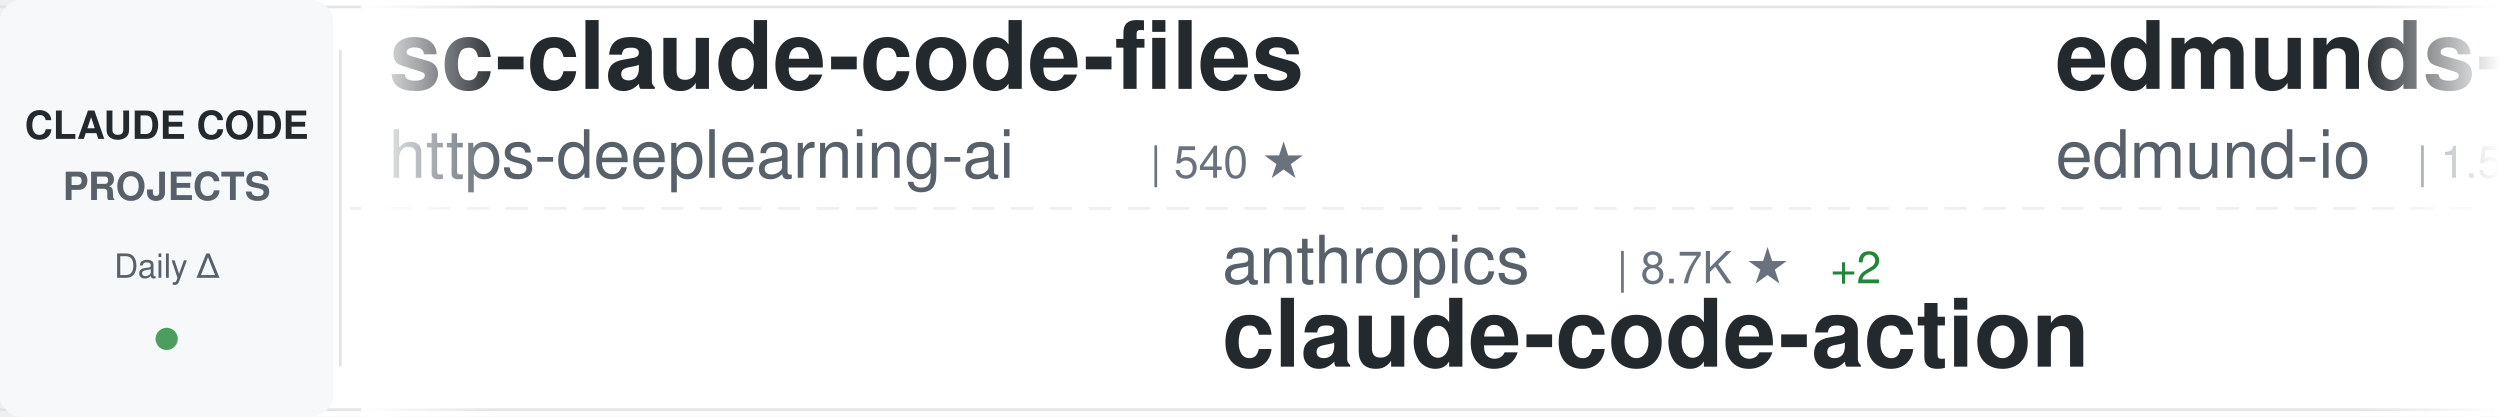
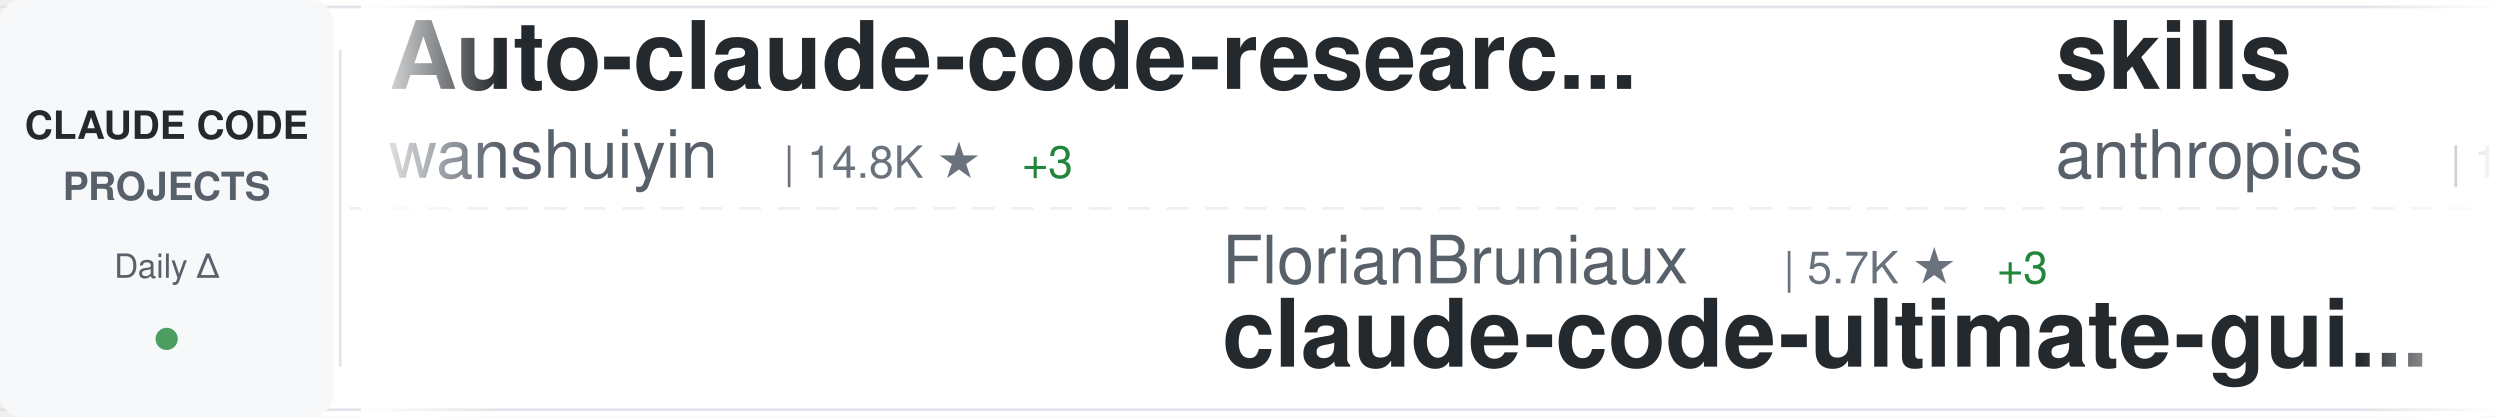
<svg xmlns="http://www.w3.org/2000/svg" width="900" height="150">
  <defs>
    <linearGradient id="awesomeLeftFade" x1="0%" y1="0%" x2="100%" y2="0%">
      <stop offset="0%" style="stop-color:#ffffff;stop-opacity:1" />
      <stop offset="100%" style="stop-color:#ffffff;stop-opacity:0" />
    </linearGradient>
    <linearGradient id="awesomeRightFade" x1="0%" y1="0%" x2="100%" y2="0%">
      <stop offset="0%" style="stop-color:#ffffff;stop-opacity:0" />
      <stop offset="100%" style="stop-color:#ffffff;stop-opacity:1" />
    </linearGradient>
  </defs>
  <rect width="900" height="150" fill="#ffffff" rx="8" />
  <rect x="0" y="2" width="900" height="1" fill="#e1e4e8" />
  <rect x="0" y="147" width="900" height="1" fill="#e1e4e8" />
  <line x1="0" y1="75" x2="900" y2="75" stroke="#e1e4e8" stroke-width="1" stroke-dasharray="8 6" opacity="0.6" />
  <rect x="0" y="0" width="120" height="150" fill="#f6f8fa" rx="8" />
  <text x="60" y="50" font-family="-apple-system, BlinkMacSystemFont, 'Segoe UI', Helvetica, Arial, sans-serif" font-size="14" font-weight="600" fill="#24292e" text-anchor="middle">CLAUDE CODE</text>
  <text x="60" y="72" font-family="-apple-system, BlinkMacSystemFont, 'Segoe UI', Helvetica, Arial, sans-serif" font-size="14" font-weight="600" fill="#586069" text-anchor="middle">PROJECTS</text>
  <text x="60" y="100" font-family="-apple-system, BlinkMacSystemFont, 'Segoe UI', Helvetica, Arial, sans-serif" font-size="12" font-weight="500" fill="#586069" text-anchor="middle">Daily Δ</text>
  <circle cx="60" cy="122" r="4" fill="#22863a" opacity="0.8" />
  <rect x="122" y="18" width="1" height="114" fill="#e1e4e8" />
  <clipPath id="awesomeTickerClip">
    <rect x="130" y="0" width="770" height="150" />
  </clipPath>
  <g clip-path="url(#awesomeTickerClip)">
    <g id="awesomeTickerItems">
      <animateTransform attributeName="transform" attributeType="XML" type="translate" from="0 0" to="-3000 0" dur="54s" repeatCount="indefinite" />
      <g transform="translate(0, 0)">
-         <text x="140" y="32" font-family="-apple-system, BlinkMacSystemFont, 'Segoe UI', Helvetica, Arial, sans-serif" font-size="34" font-weight="600" fill="#24292e">sc-claude-code-files</text>
-         <text x="140" y="64" font-family="-apple-system, BlinkMacSystemFont, 'Segoe UI', Helvetica, Arial, sans-serif" font-size="24" font-weight="400" fill="#586069">https-deeplearning-ai</text>
-         <text x="414" y="64" font-family="-apple-system, BlinkMacSystemFont, 'Segoe UI', Helvetica, Arial, sans-serif" font-size="16" font-weight="500" fill="#6a737d">| 540 ★</text>
+         <text x="140" y="32" font-family="-apple-system, BlinkMacSystemFont, 'Segoe UI', Helvetica, Arial, sans-serif" font-size="34" font-weight="600" fill="#24292e">Auto-claude-code-researc...</text>
+         <text x="140" y="64" font-family="-apple-system, BlinkMacSystemFont, 'Segoe UI', Helvetica, Arial, sans-serif" font-size="24" font-weight="400" fill="#586069">wanshuiyin</text>
+         <text x="282" y="64" font-family="-apple-system, BlinkMacSystemFont, 'Segoe UI', Helvetica, Arial, sans-serif" font-size="16" font-weight="500" fill="#6a737d">| 14.8K ★</text>
+         <text x="368" y="64" font-family="-apple-system, BlinkMacSystemFont, 'Segoe UI', Helvetica, Arial, sans-serif" font-size="16" font-weight="500" fill="#22863a"> +3</text>
      </g>
      <g transform="translate(300, 0)">
-         <text x="140" y="102" font-family="-apple-system, BlinkMacSystemFont, 'Segoe UI', Helvetica, Arial, sans-serif" font-size="24" font-weight="400" fill="#586069">anthropics</text>
-         <text x="282" y="102" font-family="-apple-system, BlinkMacSystemFont, 'Segoe UI', Helvetica, Arial, sans-serif" font-size="16" font-weight="500" fill="#6a737d">| 8.7K ★</text>
-         <text x="359" y="102" font-family="-apple-system, BlinkMacSystemFont, 'Segoe UI', Helvetica, Arial, sans-serif" font-size="16" font-weight="500" fill="#22863a"> +2</text>
-         <text x="140" y="132" font-family="-apple-system, BlinkMacSystemFont, 'Segoe UI', Helvetica, Arial, sans-serif" font-size="34" font-weight="600" fill="#24292e">claude-code-action</text>
+         <text x="140" y="102" font-family="-apple-system, BlinkMacSystemFont, 'Segoe UI', Helvetica, Arial, sans-serif" font-size="24" font-weight="400" fill="#586069">FlorianBruniaux</text>
+         <text x="342" y="102" font-family="-apple-system, BlinkMacSystemFont, 'Segoe UI', Helvetica, Arial, sans-serif" font-size="16" font-weight="500" fill="#6a737d">| 5.7K ★</text>
+         <text x="419" y="102" font-family="-apple-system, BlinkMacSystemFont, 'Segoe UI', Helvetica, Arial, sans-serif" font-size="16" font-weight="500" fill="#22863a"> +3</text>
+         <text x="140" y="132" font-family="-apple-system, BlinkMacSystemFont, 'Segoe UI', Helvetica, Arial, sans-serif" font-size="34" font-weight="600" fill="#24292e">claude-code-ultimate-gui...</text>
      </g>
      <g transform="translate(600, 0)">
-         <text x="140" y="32" font-family="-apple-system, BlinkMacSystemFont, 'Segoe UI', Helvetica, Arial, sans-serif" font-size="34" font-weight="600" fill="#24292e">edmunds-claude-code</text>
-         <text x="140" y="64" font-family="-apple-system, BlinkMacSystemFont, 'Segoe UI', Helvetica, Arial, sans-serif" font-size="24" font-weight="400" fill="#586069">edmund-io</text>
-         <text x="270" y="64" font-family="-apple-system, BlinkMacSystemFont, 'Segoe UI', Helvetica, Arial, sans-serif" font-size="16" font-weight="500" fill="#6a737d">| 1.5K ★</text>
+         <text x="140" y="32" font-family="-apple-system, BlinkMacSystemFont, 'Segoe UI', Helvetica, Arial, sans-serif" font-size="34" font-weight="600" fill="#24292e">skills</text>
+         <text x="140" y="64" font-family="-apple-system, BlinkMacSystemFont, 'Segoe UI', Helvetica, Arial, sans-serif" font-size="24" font-weight="400" fill="#586069">anthropics</text>
+         <text x="282" y="64" font-family="-apple-system, BlinkMacSystemFont, 'Segoe UI', Helvetica, Arial, sans-serif" font-size="16" font-weight="500" fill="#6a737d">| 170.0K ★</text>
+         <text x="377" y="64" font-family="-apple-system, BlinkMacSystemFont, 'Segoe UI', Helvetica, Arial, sans-serif" font-size="16" font-weight="500" fill="#22863a"> +83</text>
      </g>
      <g transform="translate(900, 0)">
-         <text x="140" y="102" font-family="-apple-system, BlinkMacSystemFont, 'Segoe UI', Helvetica, Arial, sans-serif" font-size="24" font-weight="400" fill="#586069">liuup</text>
-         <text x="222" y="102" font-family="-apple-system, BlinkMacSystemFont, 'Segoe UI', Helvetica, Arial, sans-serif" font-size="16" font-weight="500" fill="#6a737d">| 3.8K ★</text>
-         <text x="140" y="132" font-family="-apple-system, BlinkMacSystemFont, 'Segoe UI', Helvetica, Arial, sans-serif" font-size="34" font-weight="600" fill="#24292e">claude-code-analysis</text>
+         <text x="140" y="102" font-family="-apple-system, BlinkMacSystemFont, 'Segoe UI', Helvetica, Arial, sans-serif" font-size="24" font-weight="400" fill="#586069">ccplugins</text>
+         <text x="270" y="102" font-family="-apple-system, BlinkMacSystemFont, 'Segoe UI', Helvetica, Arial, sans-serif" font-size="16" font-weight="500" fill="#6a737d">| 916 ★</text>
+         <text x="140" y="132" font-family="-apple-system, BlinkMacSystemFont, 'Segoe UI', Helvetica, Arial, sans-serif" font-size="34" font-weight="600" fill="#24292e">awesome-claude-code-plug...</text>
      </g>
      <g transform="translate(1200, 0)">
-         <text x="140" y="32" font-family="-apple-system, BlinkMacSystemFont, 'Segoe UI', Helvetica, Arial, sans-serif" font-size="34" font-weight="600" fill="#24292e">claude-code</text>
-         <text x="140" y="64" font-family="-apple-system, BlinkMacSystemFont, 'Segoe UI', Helvetica, Arial, sans-serif" font-size="24" font-weight="400" fill="#586069">xorespesp</text>
-         <text x="270" y="64" font-family="-apple-system, BlinkMacSystemFont, 'Segoe UI', Helvetica, Arial, sans-serif" font-size="16" font-weight="500" fill="#6a737d">| 231 ★</text>
+         <text x="140" y="32" font-family="-apple-system, BlinkMacSystemFont, 'Segoe UI', Helvetica, Arial, sans-serif" font-size="34" font-weight="600" fill="#24292e">claude-code-video-toolki...</text>
+         <text x="140" y="64" font-family="-apple-system, BlinkMacSystemFont, 'Segoe UI', Helvetica, Arial, sans-serif" font-size="24" font-weight="400" fill="#586069">digitalsamba</text>
+         <text x="306" y="64" font-family="-apple-system, BlinkMacSystemFont, 'Segoe UI', Helvetica, Arial, sans-serif" font-size="16" font-weight="500" fill="#6a737d">| 1.9K ★</text>
+         <text x="383" y="64" font-family="-apple-system, BlinkMacSystemFont, 'Segoe UI', Helvetica, Arial, sans-serif" font-size="16" font-weight="500" fill="#22863a"> +2</text>
      </g>
      <g transform="translate(1500, 0)">
-         <text x="140" y="102" font-family="-apple-system, BlinkMacSystemFont, 'Segoe UI', Helvetica, Arial, sans-serif" font-size="24" font-weight="400" fill="#586069">isboyjc</text>
-         <text x="246" y="102" font-family="-apple-system, BlinkMacSystemFont, 'Segoe UI', Helvetica, Arial, sans-serif" font-size="16" font-weight="500" fill="#6a737d">| 161 ★</text>
-         <text x="140" y="132" font-family="-apple-system, BlinkMacSystemFont, 'Segoe UI', Helvetica, Arial, sans-serif" font-size="34" font-weight="600" fill="#24292e">claude-code</text>
+         <text x="140" y="102" font-family="-apple-system, BlinkMacSystemFont, 'Segoe UI', Helvetica, Arial, sans-serif" font-size="24" font-weight="400" fill="#586069">fazxes</text>
+         <text x="234" y="102" font-family="-apple-system, BlinkMacSystemFont, 'Segoe UI', Helvetica, Arial, sans-serif" font-size="16" font-weight="500" fill="#6a737d">| 231 ★</text>
+         <text x="140" y="132" font-family="-apple-system, BlinkMacSystemFont, 'Segoe UI', Helvetica, Arial, sans-serif" font-size="34" font-weight="600" fill="#24292e">Claude-code</text>
      </g>
      <g transform="translate(1800, 0)">
-         <text x="140" y="32" font-family="-apple-system, BlinkMacSystemFont, 'Segoe UI', Helvetica, Arial, sans-serif" font-size="34" font-weight="600" fill="#24292e">claude-code-source</text>
-         <text x="140" y="64" font-family="-apple-system, BlinkMacSystemFont, 'Segoe UI', Helvetica, Arial, sans-serif" font-size="24" font-weight="400" fill="#586069">JrCx7scC</text>
-         <text x="258" y="64" font-family="-apple-system, BlinkMacSystemFont, 'Segoe UI', Helvetica, Arial, sans-serif" font-size="16" font-weight="500" fill="#6a737d">| 373 ★</text>
+         <text x="140" y="32" font-family="-apple-system, BlinkMacSystemFont, 'Segoe UI', Helvetica, Arial, sans-serif" font-size="34" font-weight="600" fill="#24292e">claude-code</text>
+         <text x="140" y="64" font-family="-apple-system, BlinkMacSystemFont, 'Segoe UI', Helvetica, Arial, sans-serif" font-size="24" font-weight="400" fill="#586069">VineeTagarwaL-code</text>
+         <text x="378" y="64" font-family="-apple-system, BlinkMacSystemFont, 'Segoe UI', Helvetica, Arial, sans-serif" font-size="16" font-weight="500" fill="#6a737d">| 273 ★</text>
      </g>
      <g transform="translate(2100, 0)">
-         <text x="140" y="102" font-family="-apple-system, BlinkMacSystemFont, 'Segoe UI', Helvetica, Arial, sans-serif" font-size="24" font-weight="400" fill="#586069">T-Lab-CUHKSZ</text>
-         <text x="306" y="102" font-family="-apple-system, BlinkMacSystemFont, 'Segoe UI', Helvetica, Arial, sans-serif" font-size="16" font-weight="500" fill="#6a737d">| 328 ★</text>
-         <text x="140" y="132" font-family="-apple-system, BlinkMacSystemFont, 'Segoe UI', Helvetica, Arial, sans-serif" font-size="34" font-weight="600" fill="#24292e">claude-code</text>
+         <text x="140" y="102" font-family="-apple-system, BlinkMacSystemFont, 'Segoe UI', Helvetica, Arial, sans-serif" font-size="24" font-weight="400" fill="#586069">centminmod</text>
+         <text x="282" y="102" font-family="-apple-system, BlinkMacSystemFont, 'Segoe UI', Helvetica, Arial, sans-serif" font-size="16" font-weight="500" fill="#6a737d">| 2.6K ★</text>
+         <text x="140" y="132" font-family="-apple-system, BlinkMacSystemFont, 'Segoe UI', Helvetica, Arial, sans-serif" font-size="34" font-weight="600" fill="#24292e">my-claude-code-setup</text>
      </g>
      <g transform="translate(2400, 0)">
-         <text x="140" y="32" font-family="-apple-system, BlinkMacSystemFont, 'Segoe UI', Helvetica, Arial, sans-serif" font-size="34" font-weight="600" fill="#24292e">claude-code-hub</text>
-         <text x="140" y="64" font-family="-apple-system, BlinkMacSystemFont, 'Segoe UI', Helvetica, Arial, sans-serif" font-size="24" font-weight="400" fill="#586069">ding113</text>
-         <text x="246" y="64" font-family="-apple-system, BlinkMacSystemFont, 'Segoe UI', Helvetica, Arial, sans-serif" font-size="16" font-weight="500" fill="#6a737d">| 3.3K ★</text>
-         <text x="323" y="64" font-family="-apple-system, BlinkMacSystemFont, 'Segoe UI', Helvetica, Arial, sans-serif" font-size="16" font-weight="500" fill="#22863a"> +1</text>
+         <text x="140" y="32" font-family="-apple-system, BlinkMacSystemFont, 'Segoe UI', Helvetica, Arial, sans-serif" font-size="34" font-weight="600" fill="#24292e">claude-code-analysis</text>
+         <text x="140" y="64" font-family="-apple-system, BlinkMacSystemFont, 'Segoe UI', Helvetica, Arial, sans-serif" font-size="24" font-weight="400" fill="#586069">liuup</text>
+         <text x="222" y="64" font-family="-apple-system, BlinkMacSystemFont, 'Segoe UI', Helvetica, Arial, sans-serif" font-size="16" font-weight="500" fill="#6a737d">| 3.8K ★</text>
      </g>
      <g transform="translate(2700, 0)">
-         <text x="140" y="102" font-family="-apple-system, BlinkMacSystemFont, 'Segoe UI', Helvetica, Arial, sans-serif" font-size="24" font-weight="400" fill="#586069">ChrisWiles</text>
-         <text x="282" y="102" font-family="-apple-system, BlinkMacSystemFont, 'Segoe UI', Helvetica, Arial, sans-serif" font-size="16" font-weight="500" fill="#6a737d">| 6.0K ★</text>
-         <text x="359" y="102" font-family="-apple-system, BlinkMacSystemFont, 'Segoe UI', Helvetica, Arial, sans-serif" font-size="16" font-weight="500" fill="#22863a"> +1</text>
-         <text x="140" y="132" font-family="-apple-system, BlinkMacSystemFont, 'Segoe UI', Helvetica, Arial, sans-serif" font-size="34" font-weight="600" fill="#24292e">claude-code-showcase</text>
+         <text x="140" y="102" font-family="-apple-system, BlinkMacSystemFont, 'Segoe UI', Helvetica, Arial, sans-serif" font-size="24" font-weight="400" fill="#586069">fuergaosi233</text>
+         <text x="306" y="102" font-family="-apple-system, BlinkMacSystemFont, 'Segoe UI', Helvetica, Arial, sans-serif" font-size="16" font-weight="500" fill="#6a737d">| 2.8K ★</text>
+         <text x="140" y="132" font-family="-apple-system, BlinkMacSystemFont, 'Segoe UI', Helvetica, Arial, sans-serif" font-size="34" font-weight="600" fill="#24292e">claude-code-proxy</text>
      </g>
      <g transform="translate(3000, 0)">
-         <text x="140" y="32" font-family="-apple-system, BlinkMacSystemFont, 'Segoe UI', Helvetica, Arial, sans-serif" font-size="34" font-weight="600" fill="#24292e">sc-claude-code-files</text>
-         <text x="140" y="64" font-family="-apple-system, BlinkMacSystemFont, 'Segoe UI', Helvetica, Arial, sans-serif" font-size="24" font-weight="400" fill="#586069">https-deeplearning-ai</text>
-         <text x="414" y="64" font-family="-apple-system, BlinkMacSystemFont, 'Segoe UI', Helvetica, Arial, sans-serif" font-size="16" font-weight="500" fill="#6a737d">| 540 ★</text>
+         <text x="140" y="32" font-family="-apple-system, BlinkMacSystemFont, 'Segoe UI', Helvetica, Arial, sans-serif" font-size="34" font-weight="600" fill="#24292e">Auto-claude-code-researc...</text>
+         <text x="140" y="64" font-family="-apple-system, BlinkMacSystemFont, 'Segoe UI', Helvetica, Arial, sans-serif" font-size="24" font-weight="400" fill="#586069">wanshuiyin</text>
+         <text x="282" y="64" font-family="-apple-system, BlinkMacSystemFont, 'Segoe UI', Helvetica, Arial, sans-serif" font-size="16" font-weight="500" fill="#6a737d">| 14.8K ★</text>
+         <text x="368" y="64" font-family="-apple-system, BlinkMacSystemFont, 'Segoe UI', Helvetica, Arial, sans-serif" font-size="16" font-weight="500" fill="#22863a"> +3</text>
      </g>
      <g transform="translate(3300, 0)">
-         <text x="140" y="102" font-family="-apple-system, BlinkMacSystemFont, 'Segoe UI', Helvetica, Arial, sans-serif" font-size="24" font-weight="400" fill="#586069">anthropics</text>
-         <text x="282" y="102" font-family="-apple-system, BlinkMacSystemFont, 'Segoe UI', Helvetica, Arial, sans-serif" font-size="16" font-weight="500" fill="#6a737d">| 8.7K ★</text>
-         <text x="359" y="102" font-family="-apple-system, BlinkMacSystemFont, 'Segoe UI', Helvetica, Arial, sans-serif" font-size="16" font-weight="500" fill="#22863a"> +2</text>
-         <text x="140" y="132" font-family="-apple-system, BlinkMacSystemFont, 'Segoe UI', Helvetica, Arial, sans-serif" font-size="34" font-weight="600" fill="#24292e">claude-code-action</text>
+         <text x="140" y="102" font-family="-apple-system, BlinkMacSystemFont, 'Segoe UI', Helvetica, Arial, sans-serif" font-size="24" font-weight="400" fill="#586069">FlorianBruniaux</text>
+         <text x="342" y="102" font-family="-apple-system, BlinkMacSystemFont, 'Segoe UI', Helvetica, Arial, sans-serif" font-size="16" font-weight="500" fill="#6a737d">| 5.7K ★</text>
+         <text x="419" y="102" font-family="-apple-system, BlinkMacSystemFont, 'Segoe UI', Helvetica, Arial, sans-serif" font-size="16" font-weight="500" fill="#22863a"> +3</text>
+         <text x="140" y="132" font-family="-apple-system, BlinkMacSystemFont, 'Segoe UI', Helvetica, Arial, sans-serif" font-size="34" font-weight="600" fill="#24292e">claude-code-ultimate-gui...</text>
      </g>
      <g transform="translate(3600, 0)">
-         <text x="140" y="32" font-family="-apple-system, BlinkMacSystemFont, 'Segoe UI', Helvetica, Arial, sans-serif" font-size="34" font-weight="600" fill="#24292e">edmunds-claude-code</text>
-         <text x="140" y="64" font-family="-apple-system, BlinkMacSystemFont, 'Segoe UI', Helvetica, Arial, sans-serif" font-size="24" font-weight="400" fill="#586069">edmund-io</text>
-         <text x="270" y="64" font-family="-apple-system, BlinkMacSystemFont, 'Segoe UI', Helvetica, Arial, sans-serif" font-size="16" font-weight="500" fill="#6a737d">| 1.5K ★</text>
+         <text x="140" y="32" font-family="-apple-system, BlinkMacSystemFont, 'Segoe UI', Helvetica, Arial, sans-serif" font-size="34" font-weight="600" fill="#24292e">skills</text>
+         <text x="140" y="64" font-family="-apple-system, BlinkMacSystemFont, 'Segoe UI', Helvetica, Arial, sans-serif" font-size="24" font-weight="400" fill="#586069">anthropics</text>
+         <text x="282" y="64" font-family="-apple-system, BlinkMacSystemFont, 'Segoe UI', Helvetica, Arial, sans-serif" font-size="16" font-weight="500" fill="#6a737d">| 170.0K ★</text>
+         <text x="377" y="64" font-family="-apple-system, BlinkMacSystemFont, 'Segoe UI', Helvetica, Arial, sans-serif" font-size="16" font-weight="500" fill="#22863a"> +83</text>
      </g>
      <g transform="translate(3900, 0)">
-         <text x="140" y="102" font-family="-apple-system, BlinkMacSystemFont, 'Segoe UI', Helvetica, Arial, sans-serif" font-size="24" font-weight="400" fill="#586069">liuup</text>
-         <text x="222" y="102" font-family="-apple-system, BlinkMacSystemFont, 'Segoe UI', Helvetica, Arial, sans-serif" font-size="16" font-weight="500" fill="#6a737d">| 3.8K ★</text>
-         <text x="140" y="132" font-family="-apple-system, BlinkMacSystemFont, 'Segoe UI', Helvetica, Arial, sans-serif" font-size="34" font-weight="600" fill="#24292e">claude-code-analysis</text>
+         <text x="140" y="102" font-family="-apple-system, BlinkMacSystemFont, 'Segoe UI', Helvetica, Arial, sans-serif" font-size="24" font-weight="400" fill="#586069">ccplugins</text>
+         <text x="270" y="102" font-family="-apple-system, BlinkMacSystemFont, 'Segoe UI', Helvetica, Arial, sans-serif" font-size="16" font-weight="500" fill="#6a737d">| 916 ★</text>
+         <text x="140" y="132" font-family="-apple-system, BlinkMacSystemFont, 'Segoe UI', Helvetica, Arial, sans-serif" font-size="34" font-weight="600" fill="#24292e">awesome-claude-code-plug...</text>
      </g>
    </g>
  </g>
  <rect x="130" y="0" width="50" height="150" fill="url(#awesomeLeftFade)" />
  <rect x="850" y="0" width="50" height="150" fill="url(#awesomeRightFade)" />
</svg>
